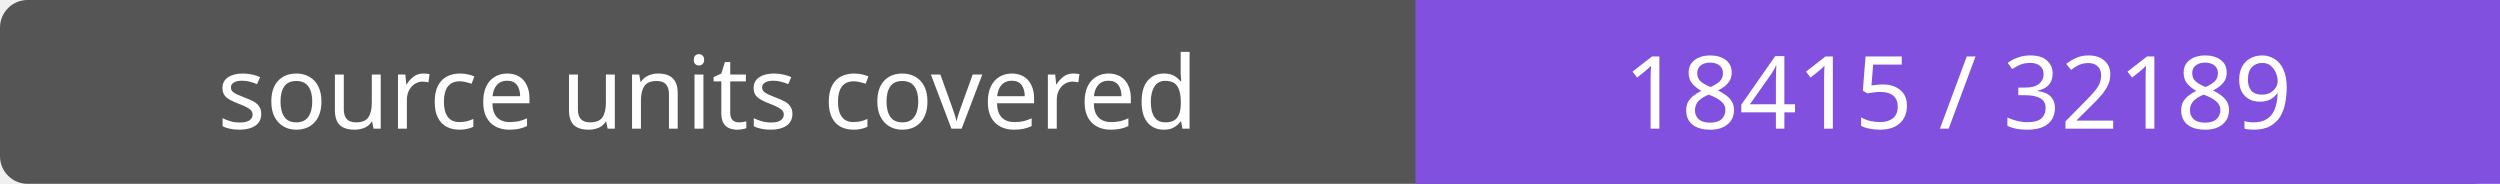
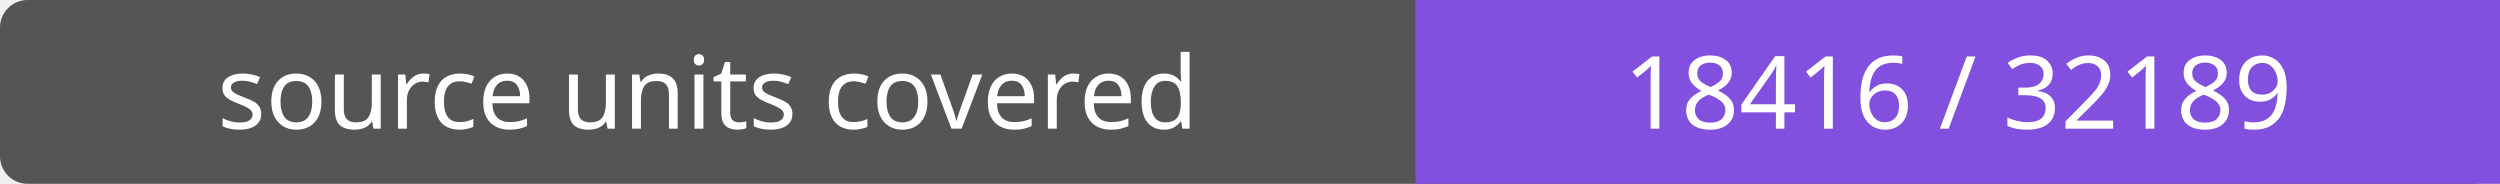
- <svg xmlns="http://www.w3.org/2000/svg" width="272" height="20" role="img" aria-label="source units covered: 18415 / 32189">
+ <svg xmlns="http://www.w3.org/2000/svg" width="272" height="20" role="img" aria-label="source units covered: 18416 / 32189">
  <rect width="272" height="20" rx="3" fill="#555" />
  <path fill="#8250df" d="M154 0h118v20H154z" />
  <g fill="#fff" text-anchor="middle" font-family="Verdana,sans-serif" font-size="11">
    <text x="77.0" y="14">source units covered</text>
-     <text x="213.0" y="14">18415 / 32189</text>
+     <text x="213.0" y="14">18416 / 32189</text>
  </g>
</svg>
